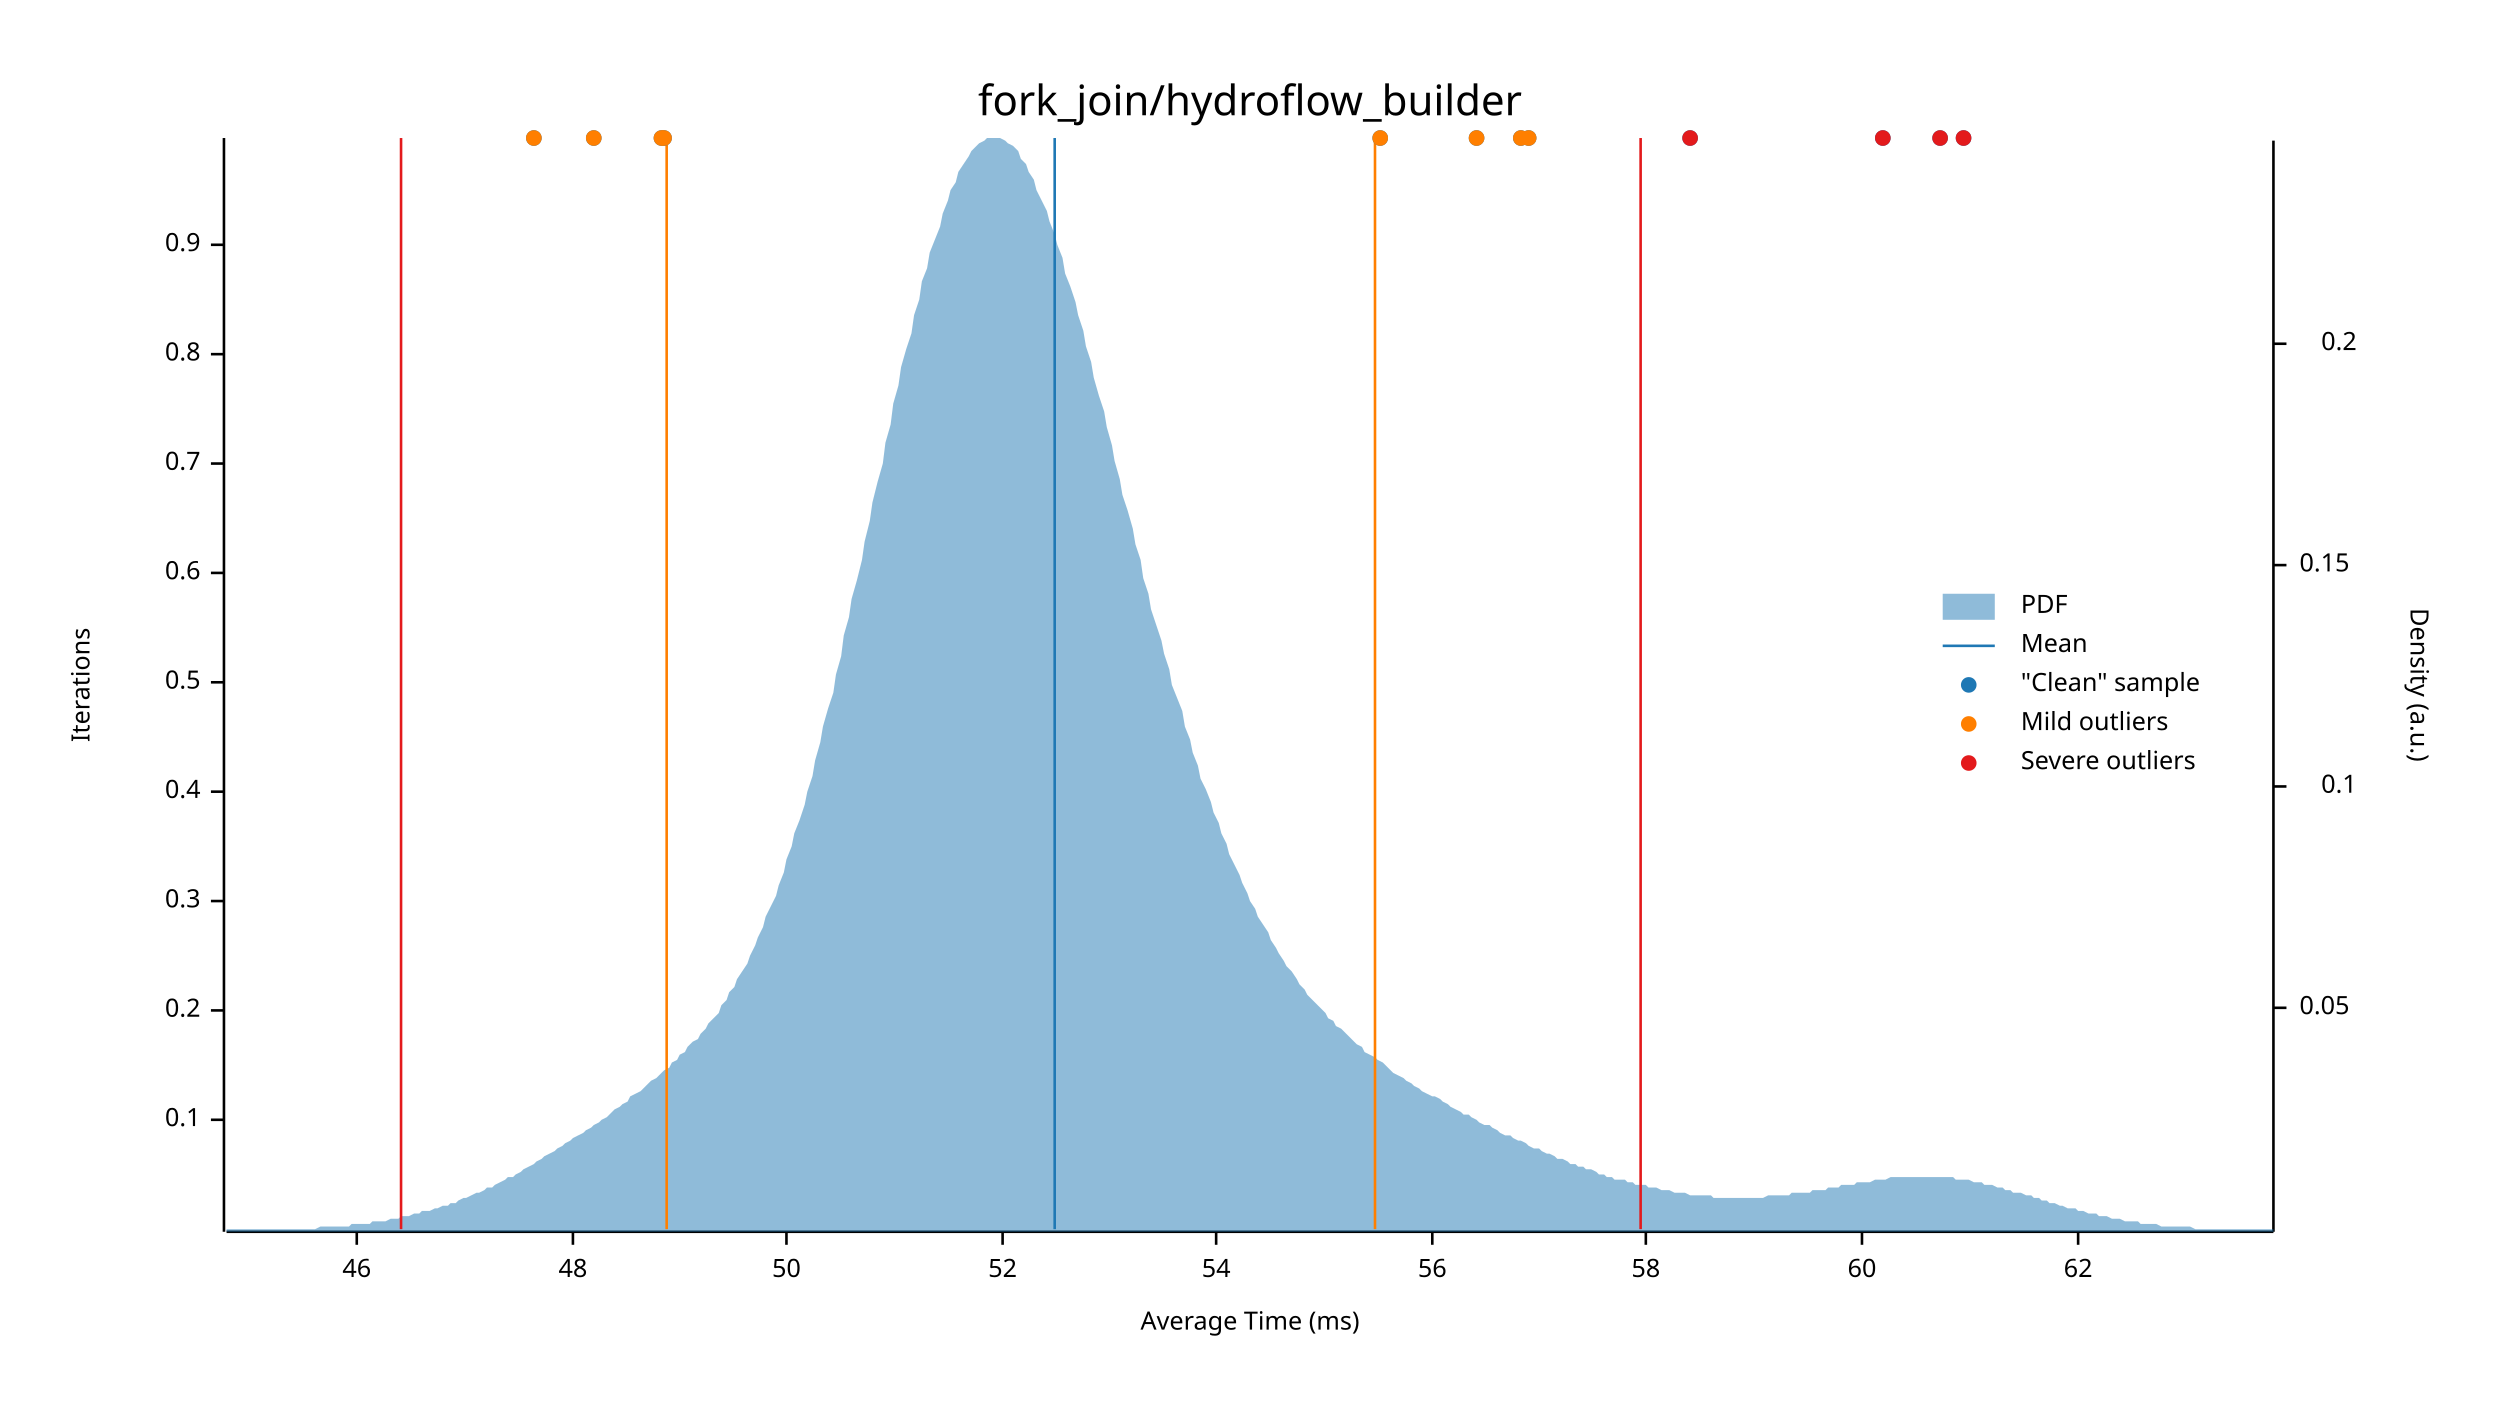
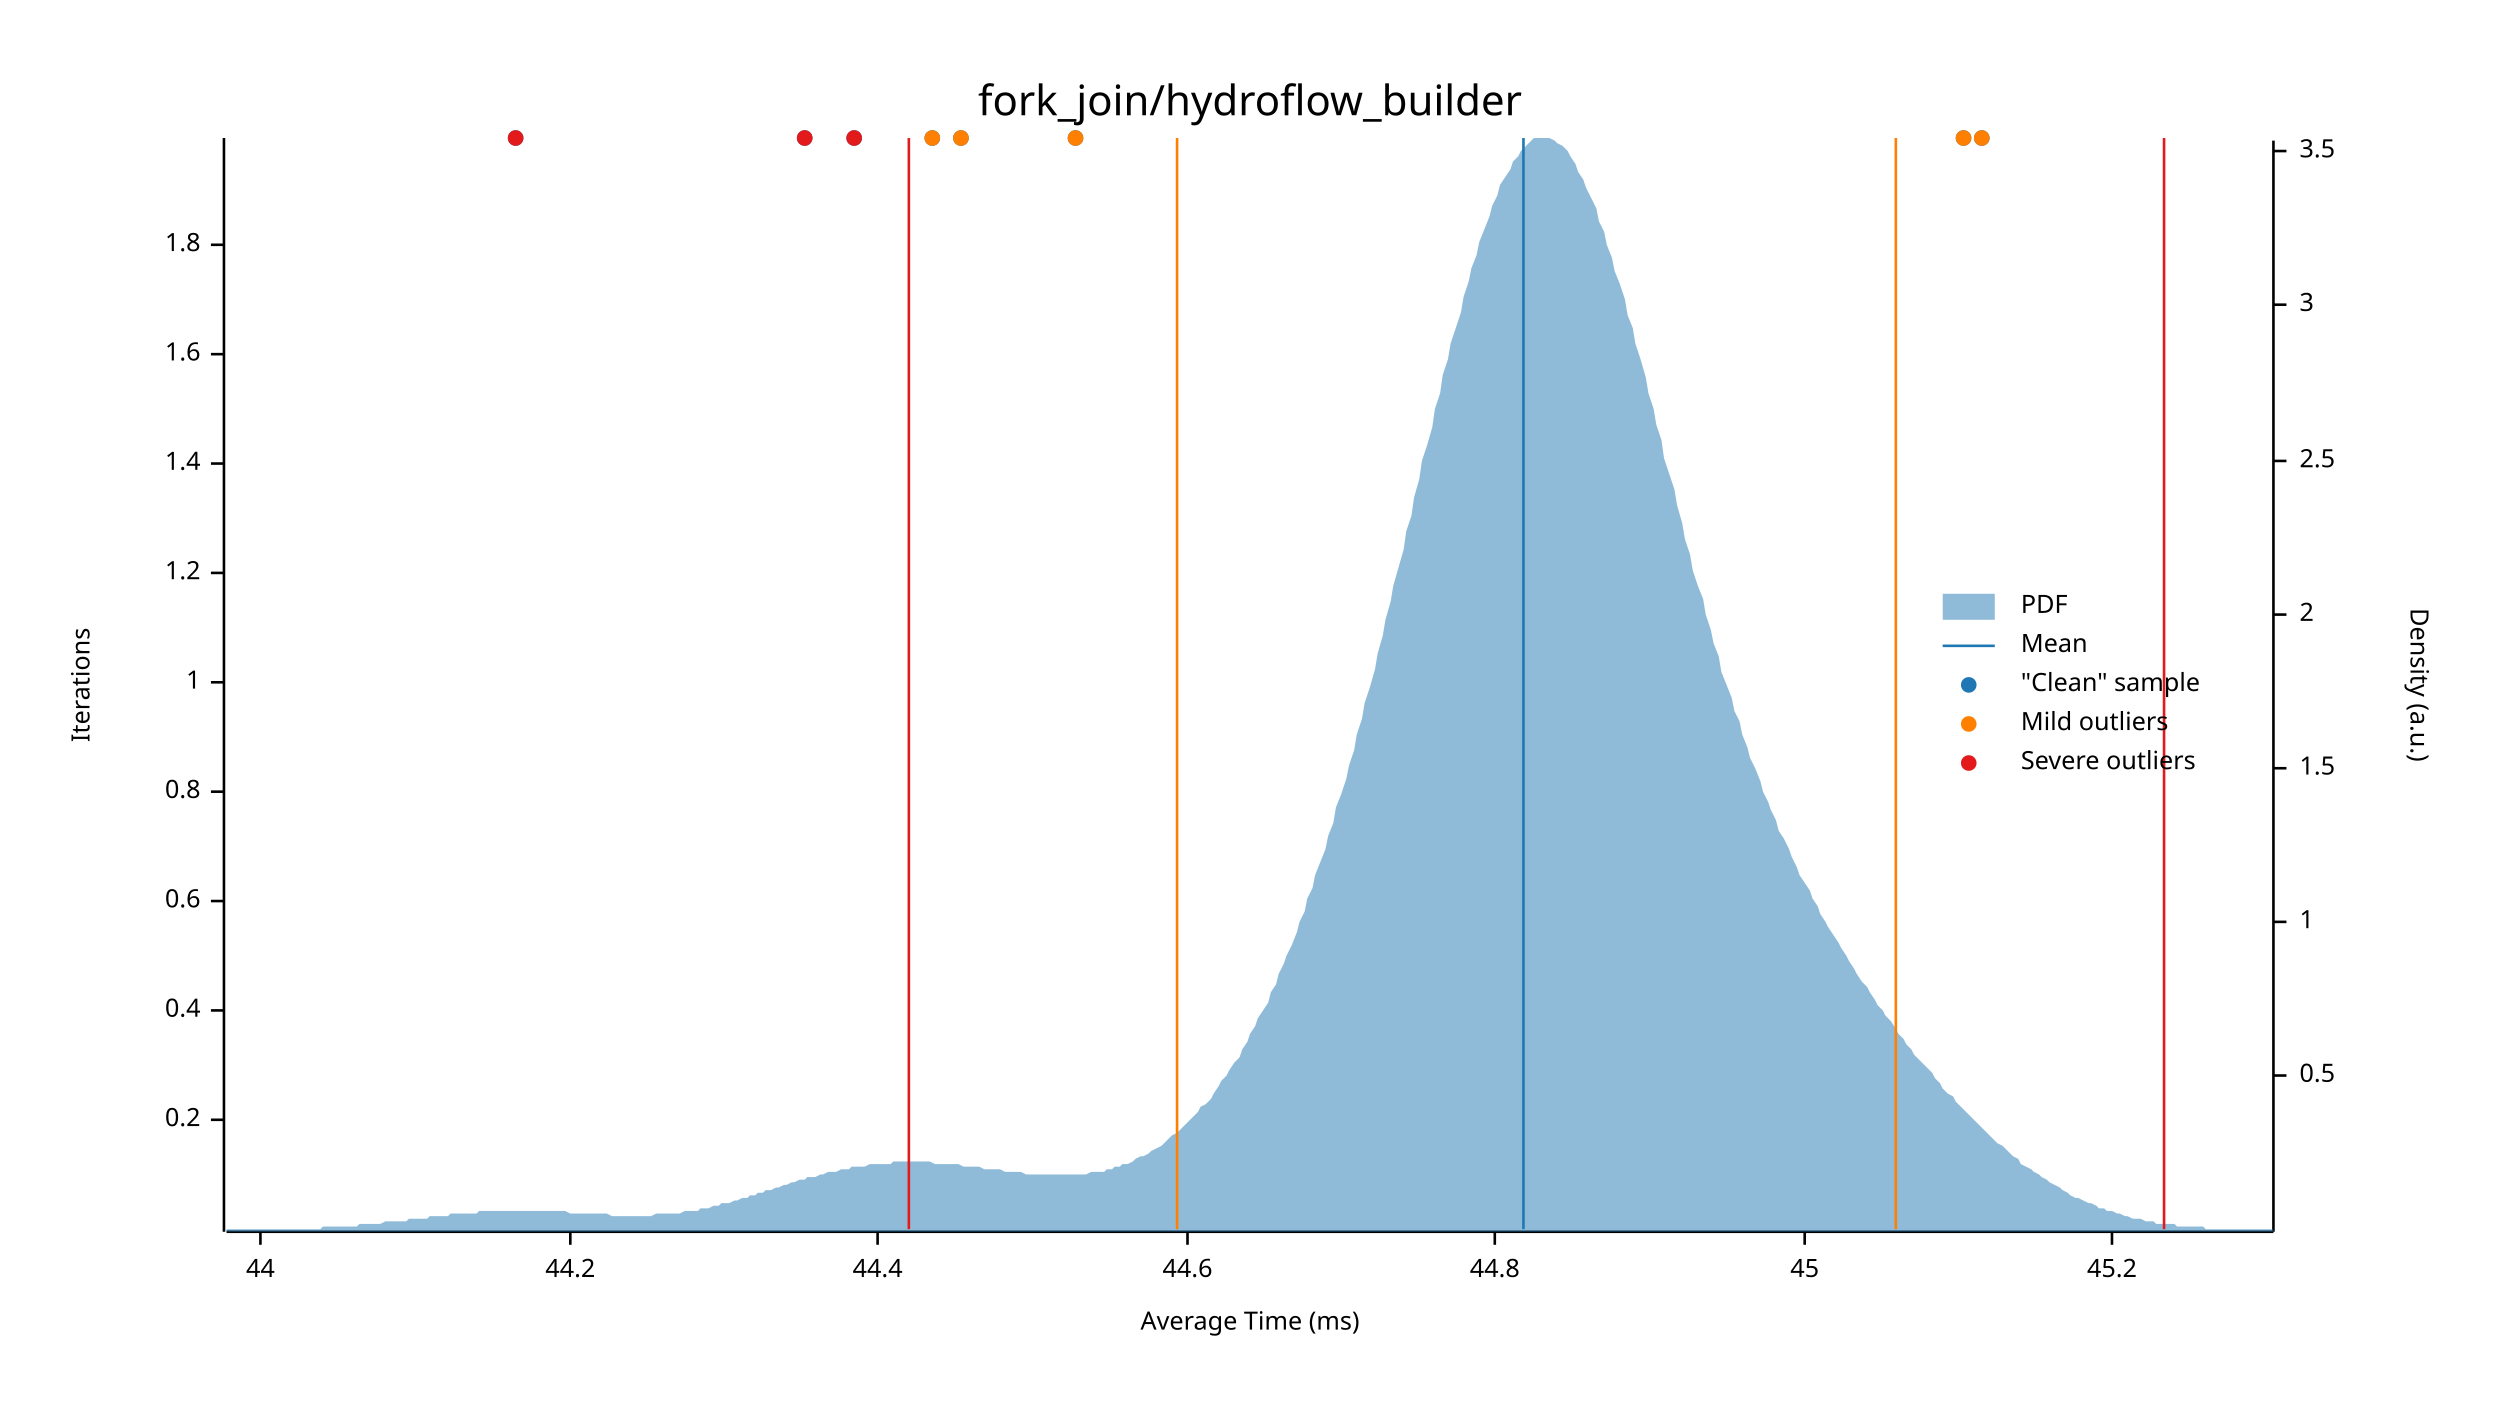
<svg xmlns="http://www.w3.org/2000/svg" width="960" height="540" viewBox="0 0 960 540">
  <text x="480" y="32" dy="0.76em" text-anchor="middle" font-family="sans-serif" font-size="16.129" opacity="1" fill="#000000">
fork_join/hydroflow_builder
</text>
  <text x="27" y="263" dy="0.76em" text-anchor="middle" font-family="sans-serif" font-size="9.677" opacity="1" fill="#000000" transform="rotate(270, 27, 263)">
Iterations
</text>
  <text x="480" y="513" dy="-0.5ex" text-anchor="middle" font-family="sans-serif" font-size="9.677" opacity="1" fill="#000000">
Average Time (ms)
</text>
  <polyline fill="none" opacity="1" stroke="#000000" stroke-width="1" points="86,53 86,473 " />
  <text x="77" y="430" dy="0.5ex" text-anchor="end" font-family="sans-serif" font-size="9.677" opacity="1" fill="#000000">
- 0.1
+ 0.2
</text>
  <polyline fill="none" opacity="1" stroke="#000000" stroke-width="1" points="81,430 86,430 " />
  <text x="77" y="388" dy="0.5ex" text-anchor="end" font-family="sans-serif" font-size="9.677" opacity="1" fill="#000000">
- 0.2
+ 0.4
</text>
  <polyline fill="none" opacity="1" stroke="#000000" stroke-width="1" points="81,388 86,388 " />
  <text x="77" y="346" dy="0.5ex" text-anchor="end" font-family="sans-serif" font-size="9.677" opacity="1" fill="#000000">
- 0.3
+ 0.6
</text>
  <polyline fill="none" opacity="1" stroke="#000000" stroke-width="1" points="81,346 86,346 " />
  <text x="77" y="304" dy="0.5ex" text-anchor="end" font-family="sans-serif" font-size="9.677" opacity="1" fill="#000000">
- 0.4
+ 0.8
</text>
  <polyline fill="none" opacity="1" stroke="#000000" stroke-width="1" points="81,304 86,304 " />
  <text x="77" y="262" dy="0.5ex" text-anchor="end" font-family="sans-serif" font-size="9.677" opacity="1" fill="#000000">
- 0.5
+ 1
</text>
  <polyline fill="none" opacity="1" stroke="#000000" stroke-width="1" points="81,262 86,262 " />
  <text x="77" y="220" dy="0.5ex" text-anchor="end" font-family="sans-serif" font-size="9.677" opacity="1" fill="#000000">
- 0.6
+ 1.2
</text>
  <polyline fill="none" opacity="1" stroke="#000000" stroke-width="1" points="81,220 86,220 " />
  <text x="77" y="178" dy="0.5ex" text-anchor="end" font-family="sans-serif" font-size="9.677" opacity="1" fill="#000000">
- 0.7
+ 1.4
</text>
  <polyline fill="none" opacity="1" stroke="#000000" stroke-width="1" points="81,178 86,178 " />
  <text x="77" y="136" dy="0.5ex" text-anchor="end" font-family="sans-serif" font-size="9.677" opacity="1" fill="#000000">
- 0.8
+ 1.6
</text>
  <polyline fill="none" opacity="1" stroke="#000000" stroke-width="1" points="81,136 86,136 " />
  <text x="77" y="94" dy="0.5ex" text-anchor="end" font-family="sans-serif" font-size="9.677" opacity="1" fill="#000000">
- 0.9
+ 1.8
</text>
  <polyline fill="none" opacity="1" stroke="#000000" stroke-width="1" points="81,94 86,94 " />
  <polyline fill="none" opacity="1" stroke="#000000" stroke-width="1" points="87,473 873,473 " />
-   <text x="137" y="483" dy="0.76em" text-anchor="middle" font-family="sans-serif" font-size="9.677" opacity="1" fill="#000000">
- 46
+   <text x="100" y="483" dy="0.76em" text-anchor="middle" font-family="sans-serif" font-size="9.677" opacity="1" fill="#000000">
+ 44
</text>
-   <polyline fill="none" opacity="1" stroke="#000000" stroke-width="1" points="137,473 137,478 " />
-   <text x="220" y="483" dy="0.76em" text-anchor="middle" font-family="sans-serif" font-size="9.677" opacity="1" fill="#000000">
- 48
+   <polyline fill="none" opacity="1" stroke="#000000" stroke-width="1" points="100,473 100,478 " />
+   <text x="219" y="483" dy="0.76em" text-anchor="middle" font-family="sans-serif" font-size="9.677" opacity="1" fill="#000000">
+ 44.2
</text>
-   <polyline fill="none" opacity="1" stroke="#000000" stroke-width="1" points="220,473 220,478 " />
-   <text x="302" y="483" dy="0.76em" text-anchor="middle" font-family="sans-serif" font-size="9.677" opacity="1" fill="#000000">
- 50
+   <polyline fill="none" opacity="1" stroke="#000000" stroke-width="1" points="219,473 219,478 " />
+   <text x="337" y="483" dy="0.76em" text-anchor="middle" font-family="sans-serif" font-size="9.677" opacity="1" fill="#000000">
+ 44.4
</text>
-   <polyline fill="none" opacity="1" stroke="#000000" stroke-width="1" points="302,473 302,478 " />
-   <text x="385" y="483" dy="0.76em" text-anchor="middle" font-family="sans-serif" font-size="9.677" opacity="1" fill="#000000">
- 52
+   <polyline fill="none" opacity="1" stroke="#000000" stroke-width="1" points="337,473 337,478 " />
+   <text x="456" y="483" dy="0.76em" text-anchor="middle" font-family="sans-serif" font-size="9.677" opacity="1" fill="#000000">
+ 44.6
</text>
-   <polyline fill="none" opacity="1" stroke="#000000" stroke-width="1" points="385,473 385,478 " />
-   <text x="467" y="483" dy="0.76em" text-anchor="middle" font-family="sans-serif" font-size="9.677" opacity="1" fill="#000000">
- 54
+   <polyline fill="none" opacity="1" stroke="#000000" stroke-width="1" points="456,473 456,478 " />
+   <text x="574" y="483" dy="0.76em" text-anchor="middle" font-family="sans-serif" font-size="9.677" opacity="1" fill="#000000">
+ 44.8
</text>
-   <polyline fill="none" opacity="1" stroke="#000000" stroke-width="1" points="467,473 467,478 " />
-   <text x="550" y="483" dy="0.76em" text-anchor="middle" font-family="sans-serif" font-size="9.677" opacity="1" fill="#000000">
- 56
+   <polyline fill="none" opacity="1" stroke="#000000" stroke-width="1" points="574,473 574,478 " />
+   <text x="693" y="483" dy="0.76em" text-anchor="middle" font-family="sans-serif" font-size="9.677" opacity="1" fill="#000000">
+ 45
</text>
-   <polyline fill="none" opacity="1" stroke="#000000" stroke-width="1" points="550,473 550,478 " />
-   <text x="632" y="483" dy="0.76em" text-anchor="middle" font-family="sans-serif" font-size="9.677" opacity="1" fill="#000000">
- 58
+   <polyline fill="none" opacity="1" stroke="#000000" stroke-width="1" points="693,473 693,478 " />
+   <text x="811" y="483" dy="0.76em" text-anchor="middle" font-family="sans-serif" font-size="9.677" opacity="1" fill="#000000">
+ 45.2
</text>
-   <polyline fill="none" opacity="1" stroke="#000000" stroke-width="1" points="632,473 632,478 " />
-   <text x="715" y="483" dy="0.76em" text-anchor="middle" font-family="sans-serif" font-size="9.677" opacity="1" fill="#000000">
- 60
- </text>
-   <polyline fill="none" opacity="1" stroke="#000000" stroke-width="1" points="715,473 715,478 " />
-   <text x="798" y="483" dy="0.76em" text-anchor="middle" font-family="sans-serif" font-size="9.677" opacity="1" fill="#000000">
- 62
- </text>
-   <polyline fill="none" opacity="1" stroke="#000000" stroke-width="1" points="798,473 798,478 " />
+   <polyline fill="none" opacity="1" stroke="#000000" stroke-width="1" points="811,473 811,478 " />
  <text x="933" y="263" dy="0.76em" text-anchor="middle" font-family="sans-serif" font-size="9.677" opacity="1" fill="#000000" transform="rotate(90, 933, 263)">
Density (a.u.)
</text>
  <polyline fill="none" opacity="1" stroke="#000000" stroke-width="1" points="873,54 873,473 " />
-   <text x="883" y="387" dy="0.5ex" text-anchor="start" font-family="sans-serif" font-size="9.677" opacity="1" fill="#000000">
- 0.05
+   <text x="883" y="413" dy="0.5ex" text-anchor="start" font-family="sans-serif" font-size="9.677" opacity="1" fill="#000000">
+ 0.5
</text>
-   <polyline fill="none" opacity="1" stroke="#000000" stroke-width="1" points="873,387 878,387 " />
-   <text x="905" y="302" dy="0.5ex" text-anchor="end" font-family="sans-serif" font-size="9.677" opacity="1" fill="#000000">
- 0.1
+   <polyline fill="none" opacity="1" stroke="#000000" stroke-width="1" points="873,413 878,413 " />
+   <text x="883" y="354" dy="0.5ex" text-anchor="start" font-family="sans-serif" font-size="9.677" opacity="1" fill="#000000">
+ 1
</text>
-   <polyline fill="none" opacity="1" stroke="#000000" stroke-width="1" points="873,302 878,302 " />
-   <text x="883" y="217" dy="0.5ex" text-anchor="start" font-family="sans-serif" font-size="9.677" opacity="1" fill="#000000">
- 0.15
+   <polyline fill="none" opacity="1" stroke="#000000" stroke-width="1" points="873,354 878,354 " />
+   <text x="883" y="295" dy="0.5ex" text-anchor="start" font-family="sans-serif" font-size="9.677" opacity="1" fill="#000000">
+ 1.5
</text>
-   <polyline fill="none" opacity="1" stroke="#000000" stroke-width="1" points="873,217 878,217 " />
-   <text x="905" y="132" dy="0.5ex" text-anchor="end" font-family="sans-serif" font-size="9.677" opacity="1" fill="#000000">
- 0.2
+   <polyline fill="none" opacity="1" stroke="#000000" stroke-width="1" points="873,295 878,295 " />
+   <text x="883" y="236" dy="0.5ex" text-anchor="start" font-family="sans-serif" font-size="9.677" opacity="1" fill="#000000">
+ 2
</text>
-   <polyline fill="none" opacity="1" stroke="#000000" stroke-width="1" points="873,132 878,132 " />
-   <polygon opacity="0.5" fill="#1F78B4" points="87,472 88,472 90,472 91,472 93,472 94,472 96,472 98,472 99,472 101,472 102,472 104,472 105,472 107,472 109,472 110,472 112,472 113,472 115,472 116,472 118,472 120,472 121,472 123,471 124,471 126,471 127,471 129,471 131,471 132,471 134,471 135,470 137,470 138,470 140,470 142,470 143,469 145,469 146,469 148,469 150,468 151,468 153,468 154,467 156,467 157,467 159,466 161,466 162,465 164,465 165,465 167,464 168,464 170,463 172,463 173,462 175,462 176,461 178,460 179,460 181,459 183,458 184,458 186,457 187,456 189,456 190,455 192,454 194,453 195,452 197,452 198,451 200,450 201,449 203,448 205,447 206,446 208,445 209,444 211,443 213,442 214,441 216,440 217,439 219,438 220,437 222,436 224,435 225,434 227,433 228,432 230,431 231,430 233,429 235,427 236,426 238,425 239,424 241,423 242,421 244,420 246,419 247,418 249,416 250,415 252,414 253,413 255,411 257,410 258,408 260,407 261,405 263,404 264,402 266,400 268,399 269,397 271,395 272,393 274,391 276,389 277,386 279,384 280,381 282,379 283,376 285,373 287,370 288,367 290,363 291,360 293,356 294,352 296,348 298,344 299,340 301,335 302,330 304,325 305,320 307,315 309,309 310,304 312,298 313,292 315,285 316,279 318,272 320,266 321,259 323,252 324,244 326,237 327,230 329,223 331,215 332,208 334,200 335,193 337,185 339,178 340,170 342,163 343,155 345,148 346,141 348,134 350,128 351,121 353,115 354,108 356,103 357,97 359,92 361,87 362,82 364,77 365,73 367,70 368,66 370,63 372,60 373,58 375,56 376,55 378,54 379,53 381,53 383,53 384,53 386,54 387,55 389,56 391,58 392,61 394,63 395,66 397,69 398,73 400,77 402,81 403,85 405,90 406,94 408,99 409,105 411,110 413,116 414,121 416,127 417,133 419,139 420,145 422,152 424,158 425,164 427,171 428,177 430,184 431,190 433,196 435,203 436,209 438,215 439,222 441,228 442,234 444,240 446,246 447,251 449,257 450,263 452,268 454,273 455,279 457,284 458,289 460,294 461,299 463,303 465,308 466,312 468,316 469,320 471,324 472,328 474,332 476,336 477,339 479,343 480,346 482,349 483,352 485,355 487,358 488,361 490,364 491,366 493,369 494,371 496,373 498,376 499,378 501,380 502,382 504,384 505,385 507,387 509,389 510,391 512,392 513,394 515,395 517,397 518,398 520,400 521,401 523,402 524,404 526,405 528,406 529,407 531,408 532,409 534,411 535,412 537,413 539,414 540,415 542,416 543,417 545,418 546,419 548,420 550,421 551,421 553,422 554,423 556,424 557,425 559,426 561,427 562,428 564,428 565,429 567,430 568,431 570,432 572,432 573,433 575,434 576,435 578,436 580,436 581,437 583,438 584,438 586,439 587,440 589,441 591,441 592,442 594,443 595,443 597,444 598,445 600,445 602,446 603,447 605,447 606,448 608,448 609,449 611,449 613,450 614,451 616,451 617,452 619,452 620,453 622,453 624,453 625,454 627,454 628,455 630,455 632,455 633,456 635,456 636,456 638,457 639,457 641,457 643,458 644,458 646,458 647,458 649,459 650,459 652,459 654,459 655,459 657,459 658,460 660,460 661,460 663,460 665,460 666,460 668,460 669,460 671,460 672,460 674,460 676,460 677,460 679,459 680,459 682,459 683,459 685,459 687,459 688,458 690,458 691,458 693,458 695,458 696,457 698,457 699,457 701,457 702,456 704,456 706,456 707,455 709,455 710,455 712,455 713,454 715,454 717,454 718,454 720,453 721,453 723,453 724,453 726,452 728,452 729,452 731,452 732,452 734,452 735,452 737,452 739,452 740,452 742,452 743,452 745,452 746,452 748,452 750,452 751,453 753,453 754,453 756,453 758,454 759,454 761,454 762,455 764,455 765,455 767,456 769,456 770,457 772,457 773,458 775,458 776,458 778,459 780,459 781,460 783,460 784,461 786,461 787,462 789,462 791,463 792,463 794,464 795,464 797,464 798,465 800,465 802,466 803,466 805,466 806,467 808,467 809,467 811,468 813,468 814,468 816,469 817,469 819,469 821,469 822,470 824,470 825,470 827,470 828,470 830,471 832,471 833,471 835,471 836,471 838,471 839,471 841,471 843,472 844,472 846,472 847,472 849,472 850,472 852,472 854,472 855,472 857,472 858,472 860,472 861,472 863,472 865,472 866,472 868,472 869,472 871,472 873,472 873,473 87,473 " />
-   <polyline fill="none" opacity="1" stroke="#1F78B4" stroke-width="1" points="405,472 405,53 " />
-   <polyline fill="none" opacity="1" stroke="#FF7F00" stroke-width="1" points="256,472 256,53 " />
-   <polyline fill="none" opacity="1" stroke="#FF7F00" stroke-width="1" points="528,472 528,53 " />
-   <polyline fill="none" opacity="1" stroke="#E31A1C" stroke-width="1" points="154,472 154,53 " />
-   <polyline fill="none" opacity="1" stroke="#E31A1C" stroke-width="1" points="630,472 630,53 " />
-   <circle cx="254" cy="53" r="3" opacity="1" fill="#1F78B4" stroke="none" stroke-width="1" />
-   <circle cx="205" cy="53" r="3" opacity="1" fill="#1F78B4" stroke="none" stroke-width="1" />
-   <circle cx="587" cy="53" r="3" opacity="1" fill="#1F78B4" stroke="none" stroke-width="1" />
-   <circle cx="649" cy="53" r="3" opacity="1" fill="#1F78B4" stroke="none" stroke-width="1" />
+   <polyline fill="none" opacity="1" stroke="#000000" stroke-width="1" points="873,236 878,236 " />
+   <text x="883" y="177" dy="0.5ex" text-anchor="start" font-family="sans-serif" font-size="9.677" opacity="1" fill="#000000">
+ 2.5
+ </text>
+   <polyline fill="none" opacity="1" stroke="#000000" stroke-width="1" points="873,177 878,177 " />
+   <text x="883" y="117" dy="0.5ex" text-anchor="start" font-family="sans-serif" font-size="9.677" opacity="1" fill="#000000">
+ 3
+ </text>
+   <polyline fill="none" opacity="1" stroke="#000000" stroke-width="1" points="873,117 878,117 " />
+   <text x="883" y="58" dy="0.5ex" text-anchor="start" font-family="sans-serif" font-size="9.677" opacity="1" fill="#000000">
+ 3.5
+ </text>
+   <polyline fill="none" opacity="1" stroke="#000000" stroke-width="1" points="873,58 878,58 " />
+   <polygon opacity="0.5" fill="#1F78B4" points="87,472 88,472 90,472 91,472 93,472 94,472 96,472 98,472 99,472 101,472 102,472 104,472 105,472 107,472 109,472 110,472 112,472 113,472 115,472 116,472 118,472 120,472 121,472 123,472 124,471 126,471 127,471 129,471 131,471 132,471 134,471 135,471 137,471 138,470 140,470 142,470 143,470 145,470 146,470 148,469 150,469 151,469 153,469 154,469 156,469 157,468 159,468 161,468 162,468 164,468 165,467 167,467 168,467 170,467 172,467 173,466 175,466 176,466 178,466 179,466 181,466 183,466 184,465 186,465 187,465 189,465 190,465 192,465 194,465 195,465 197,465 198,465 200,465 201,465 203,465 205,465 206,465 208,465 209,465 211,465 213,465 214,465 216,465 217,465 219,466 220,466 222,466 224,466 225,466 227,466 228,466 230,466 231,466 233,466 235,467 236,467 238,467 239,467 241,467 242,467 244,467 246,467 247,467 249,467 250,467 252,466 253,466 255,466 257,466 258,466 260,466 261,466 263,465 264,465 266,465 268,465 269,464 271,464 272,464 274,463 276,463 277,462 279,462 280,462 282,461 283,461 285,460 287,460 288,459 290,459 291,458 293,458 294,457 296,457 298,456 299,456 301,455 302,455 304,454 305,454 307,453 309,453 310,452 312,452 313,452 315,451 316,451 318,450 320,450 321,450 323,449 324,449 326,449 327,448 329,448 331,448 332,448 334,447 335,447 337,447 339,447 340,447 342,447 343,446 345,446 346,446 348,446 350,446 351,446 353,446 354,446 356,446 357,446 359,447 361,447 362,447 364,447 365,447 367,447 368,447 370,448 372,448 373,448 375,448 376,448 378,449 379,449 381,449 383,449 384,449 386,450 387,450 389,450 391,450 392,450 394,451 395,451 397,451 398,451 400,451 402,451 403,451 405,451 406,451 408,451 409,451 411,451 413,451 414,451 416,451 417,451 419,450 420,450 422,450 424,450 425,449 427,449 428,448 430,448 431,447 433,447 435,446 436,445 438,444 439,444 441,443 442,442 444,441 446,440 447,439 449,437 450,436 452,435 454,433 455,432 457,430 458,429 460,427 461,425 463,424 465,422 466,420 468,417 469,415 471,413 472,411 474,408 476,406 477,403 479,400 480,397 482,394 483,391 485,388 487,385 488,381 490,378 491,374 493,370 494,367 496,363 498,358 499,354 501,350 502,345 504,341 505,336 507,331 509,326 510,321 512,316 513,310 515,305 517,299 518,294 520,288 521,282 523,276 524,270 526,264 528,257 529,251 531,244 532,238 534,231 535,225 537,218 539,211 540,204 542,198 543,191 545,184 546,177 548,171 550,164 551,157 553,151 554,144 556,138 557,132 559,126 561,120 562,114 564,108 565,103 567,98 568,93 570,88 572,83 573,79 575,75 576,71 578,68 580,65 581,62 583,60 584,58 586,56 587,55 589,53 591,53 592,53 594,53 595,53 597,54 598,55 600,56 602,58 603,60 605,63 606,66 608,69 609,72 611,76 613,80 614,85 616,89 617,94 619,99 620,104 622,109 624,115 625,121 627,126 628,132 630,138 632,145 633,151 635,157 636,163 638,169 639,176 641,182 643,188 644,194 646,201 647,207 649,213 650,219 652,225 654,230 655,236 657,242 658,247 660,252 661,258 663,263 665,268 666,273 668,277 669,282 671,287 672,291 674,295 676,300 677,304 679,308 680,311 682,315 683,319 685,322 687,326 688,329 690,333 691,336 693,339 695,342 696,345 698,348 699,351 701,354 702,356 704,359 706,362 707,364 709,367 710,369 712,372 713,374 715,377 717,379 718,381 720,384 721,386 723,388 724,390 726,392 728,395 729,397 731,399 732,401 734,403 735,405 737,407 739,409 740,410 742,412 743,414 745,416 746,418 748,420 750,421 751,423 753,425 754,426 756,428 758,430 759,431 761,433 762,434 764,436 765,437 767,439 769,440 770,441 772,443 773,444 775,445 776,447 778,448 780,449 781,450 783,451 784,452 786,453 787,454 789,455 791,456 792,457 794,458 795,459 797,460 798,460 800,461 802,462 803,462 805,463 806,464 808,464 809,465 811,465 813,466 814,466 816,467 817,467 819,468 821,468 822,468 824,469 825,469 827,469 828,470 830,470 832,470 833,470 835,470 836,471 838,471 839,471 841,471 843,471 844,471 846,471 847,472 849,472 850,472 852,472 854,472 855,472 857,472 858,472 860,472 861,472 863,472 865,472 866,472 868,472 869,472 871,472 873,472 873,473 87,473 " />
+   <polyline fill="none" opacity="1" stroke="#1F78B4" stroke-width="1" points="585,472 585,53 " />
+   <polyline fill="none" opacity="1" stroke="#FF7F00" stroke-width="1" points="452,472 452,53 " />
+   <polyline fill="none" opacity="1" stroke="#FF7F00" stroke-width="1" points="728,472 728,53 " />
+   <polyline fill="none" opacity="1" stroke="#E31A1C" stroke-width="1" points="349,472 349,53 " />
+   <polyline fill="none" opacity="1" stroke="#E31A1C" stroke-width="1" points="831,472 831,53 " />
  <circle cx="754" cy="53" r="3" opacity="1" fill="#1F78B4" stroke="none" stroke-width="1" />
-   <circle cx="723" cy="53" r="3" opacity="1" fill="#1F78B4" stroke="none" stroke-width="1" />
-   <circle cx="530" cy="53" r="3" opacity="1" fill="#1F78B4" stroke="none" stroke-width="1" />
-   <circle cx="567" cy="53" r="3" opacity="1" fill="#1F78B4" stroke="none" stroke-width="1" />
-   <circle cx="745" cy="53" r="3" opacity="1" fill="#1F78B4" stroke="none" stroke-width="1" />
-   <circle cx="584" cy="53" r="3" opacity="1" fill="#1F78B4" stroke="none" stroke-width="1" />
-   <circle cx="228" cy="53" r="3" opacity="1" fill="#1F78B4" stroke="none" stroke-width="1" />
-   <circle cx="255" cy="53" r="3" opacity="1" fill="#1F78B4" stroke="none" stroke-width="1" />
-   <circle cx="254" cy="53" r="3" opacity="1" fill="#FF7F00" stroke="none" stroke-width="1" />
-   <circle cx="205" cy="53" r="3" opacity="1" fill="#FF7F00" stroke="none" stroke-width="1" />
-   <circle cx="587" cy="53" r="3" opacity="1" fill="#FF7F00" stroke="none" stroke-width="1" />
-   <circle cx="530" cy="53" r="3" opacity="1" fill="#FF7F00" stroke="none" stroke-width="1" />
-   <circle cx="567" cy="53" r="3" opacity="1" fill="#FF7F00" stroke="none" stroke-width="1" />
-   <circle cx="584" cy="53" r="3" opacity="1" fill="#FF7F00" stroke="none" stroke-width="1" />
-   <circle cx="228" cy="53" r="3" opacity="1" fill="#FF7F00" stroke="none" stroke-width="1" />
-   <circle cx="255" cy="53" r="3" opacity="1" fill="#FF7F00" stroke="none" stroke-width="1" />
-   <circle cx="649" cy="53" r="3" opacity="1" fill="#E31A1C" stroke="none" stroke-width="1" />
-   <circle cx="754" cy="53" r="3" opacity="1" fill="#E31A1C" stroke="none" stroke-width="1" />
-   <circle cx="723" cy="53" r="3" opacity="1" fill="#E31A1C" stroke="none" stroke-width="1" />
-   <circle cx="745" cy="53" r="3" opacity="1" fill="#E31A1C" stroke="none" stroke-width="1" />
+   <circle cx="198" cy="53" r="3" opacity="1" fill="#1F78B4" stroke="none" stroke-width="1" />
+   <circle cx="309" cy="53" r="3" opacity="1" fill="#1F78B4" stroke="none" stroke-width="1" />
+   <circle cx="369" cy="53" r="3" opacity="1" fill="#1F78B4" stroke="none" stroke-width="1" />
+   <circle cx="413" cy="53" r="3" opacity="1" fill="#1F78B4" stroke="none" stroke-width="1" />
+   <circle cx="328" cy="53" r="3" opacity="1" fill="#1F78B4" stroke="none" stroke-width="1" />
+   <circle cx="358" cy="53" r="3" opacity="1" fill="#1F78B4" stroke="none" stroke-width="1" />
+   <circle cx="761" cy="53" r="3" opacity="1" fill="#1F78B4" stroke="none" stroke-width="1" />
+   <circle cx="754" cy="53" r="3" opacity="1" fill="#FF7F00" stroke="none" stroke-width="1" />
+   <circle cx="369" cy="53" r="3" opacity="1" fill="#FF7F00" stroke="none" stroke-width="1" />
+   <circle cx="413" cy="53" r="3" opacity="1" fill="#FF7F00" stroke="none" stroke-width="1" />
+   <circle cx="358" cy="53" r="3" opacity="1" fill="#FF7F00" stroke="none" stroke-width="1" />
+   <circle cx="761" cy="53" r="3" opacity="1" fill="#FF7F00" stroke="none" stroke-width="1" />
+   <circle cx="198" cy="53" r="3" opacity="1" fill="#E31A1C" stroke="none" stroke-width="1" />
+   <circle cx="309" cy="53" r="3" opacity="1" fill="#E31A1C" stroke="none" stroke-width="1" />
+   <circle cx="328" cy="53" r="3" opacity="1" fill="#E31A1C" stroke="none" stroke-width="1" />
  <text x="776" y="228" dy="0.76em" text-anchor="start" font-family="sans-serif" font-size="9.677" opacity="1" fill="#000000">
PDF
</text>
  <text x="776" y="243" dy="0.76em" text-anchor="start" font-family="sans-serif" font-size="9.677" opacity="1" fill="#000000">
Mean
</text>
  <text x="776" y="258" dy="0.76em" text-anchor="start" font-family="sans-serif" font-size="9.677" opacity="1" fill="#000000">
"Clean" sample
</text>
  <text x="776" y="273" dy="0.76em" text-anchor="start" font-family="sans-serif" font-size="9.677" opacity="1" fill="#000000">
Mild outliers
</text>
  <text x="776" y="288" dy="0.76em" text-anchor="start" font-family="sans-serif" font-size="9.677" opacity="1" fill="#000000">
Severe outliers
</text>
  <rect x="746" y="228" width="20" height="10" opacity="0.5" fill="#1F78B4" stroke="none" />
  <polyline fill="none" opacity="1" stroke="#1F78B4" stroke-width="1" points="746,248 766,248 " />
  <circle cx="756" cy="263" r="3" opacity="1" fill="#1F78B4" stroke="none" stroke-width="1" />
  <circle cx="756" cy="278" r="3" opacity="1" fill="#FF7F00" stroke="none" stroke-width="1" />
  <circle cx="756" cy="293" r="3" opacity="1" fill="#E31A1C" stroke="none" stroke-width="1" />
</svg>
